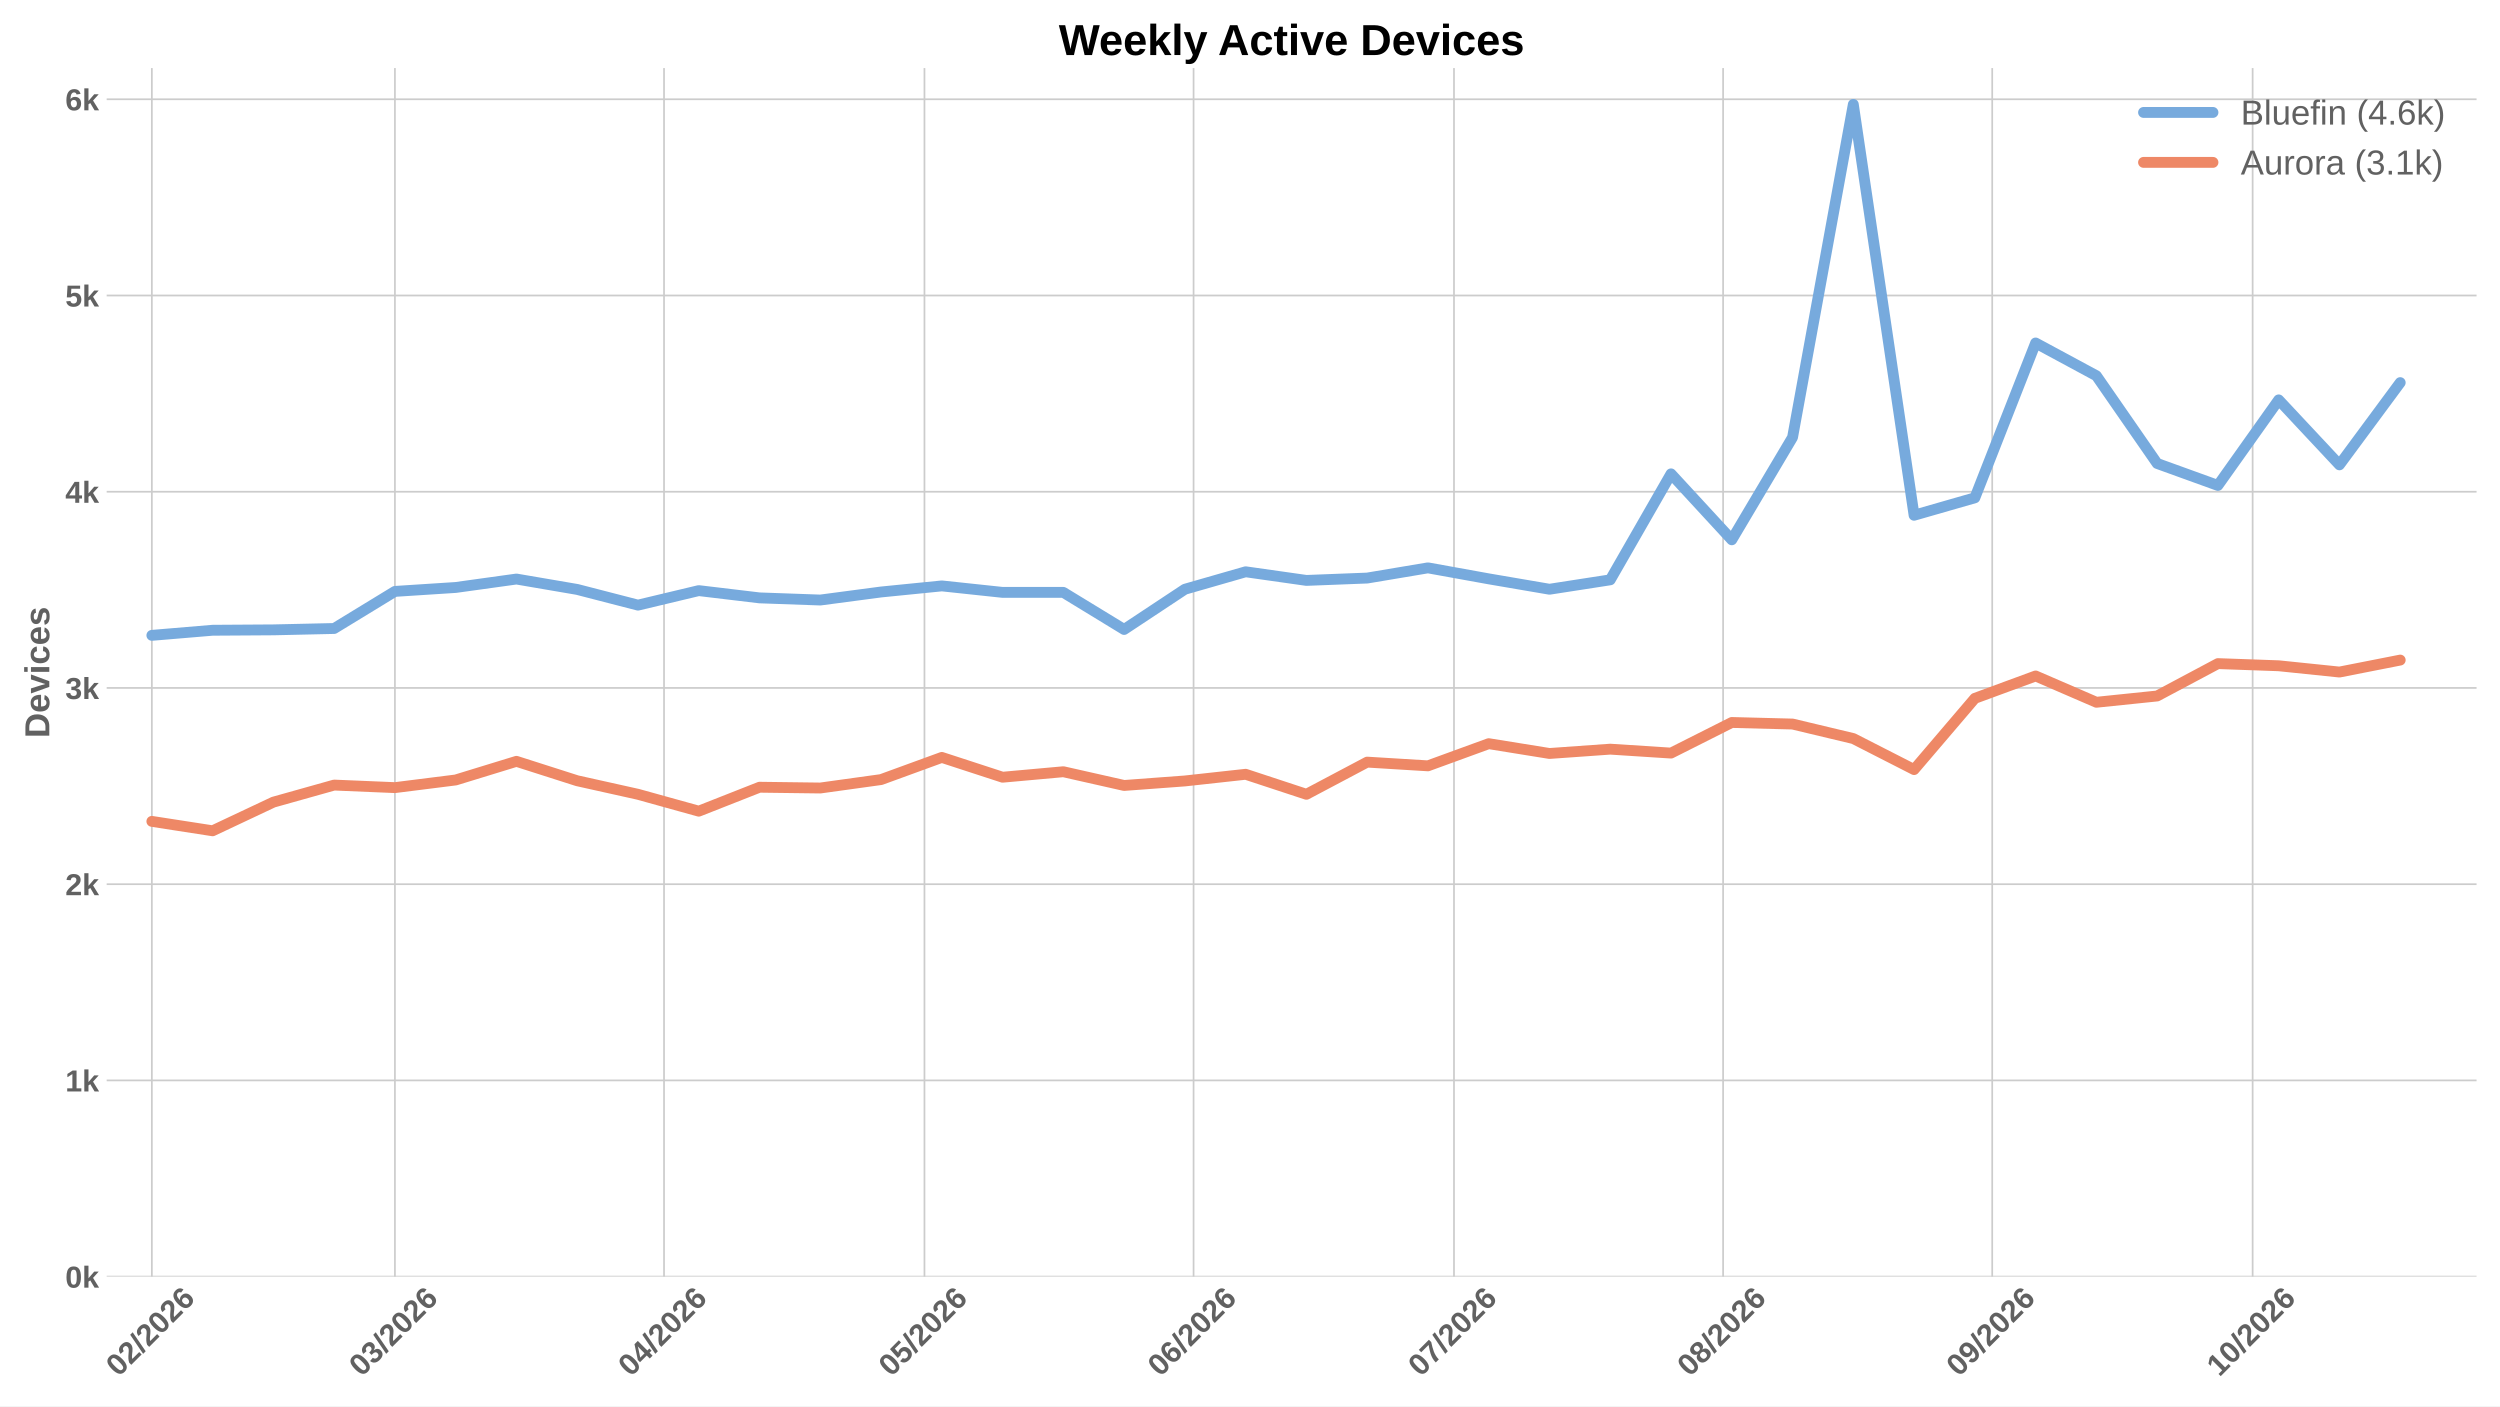
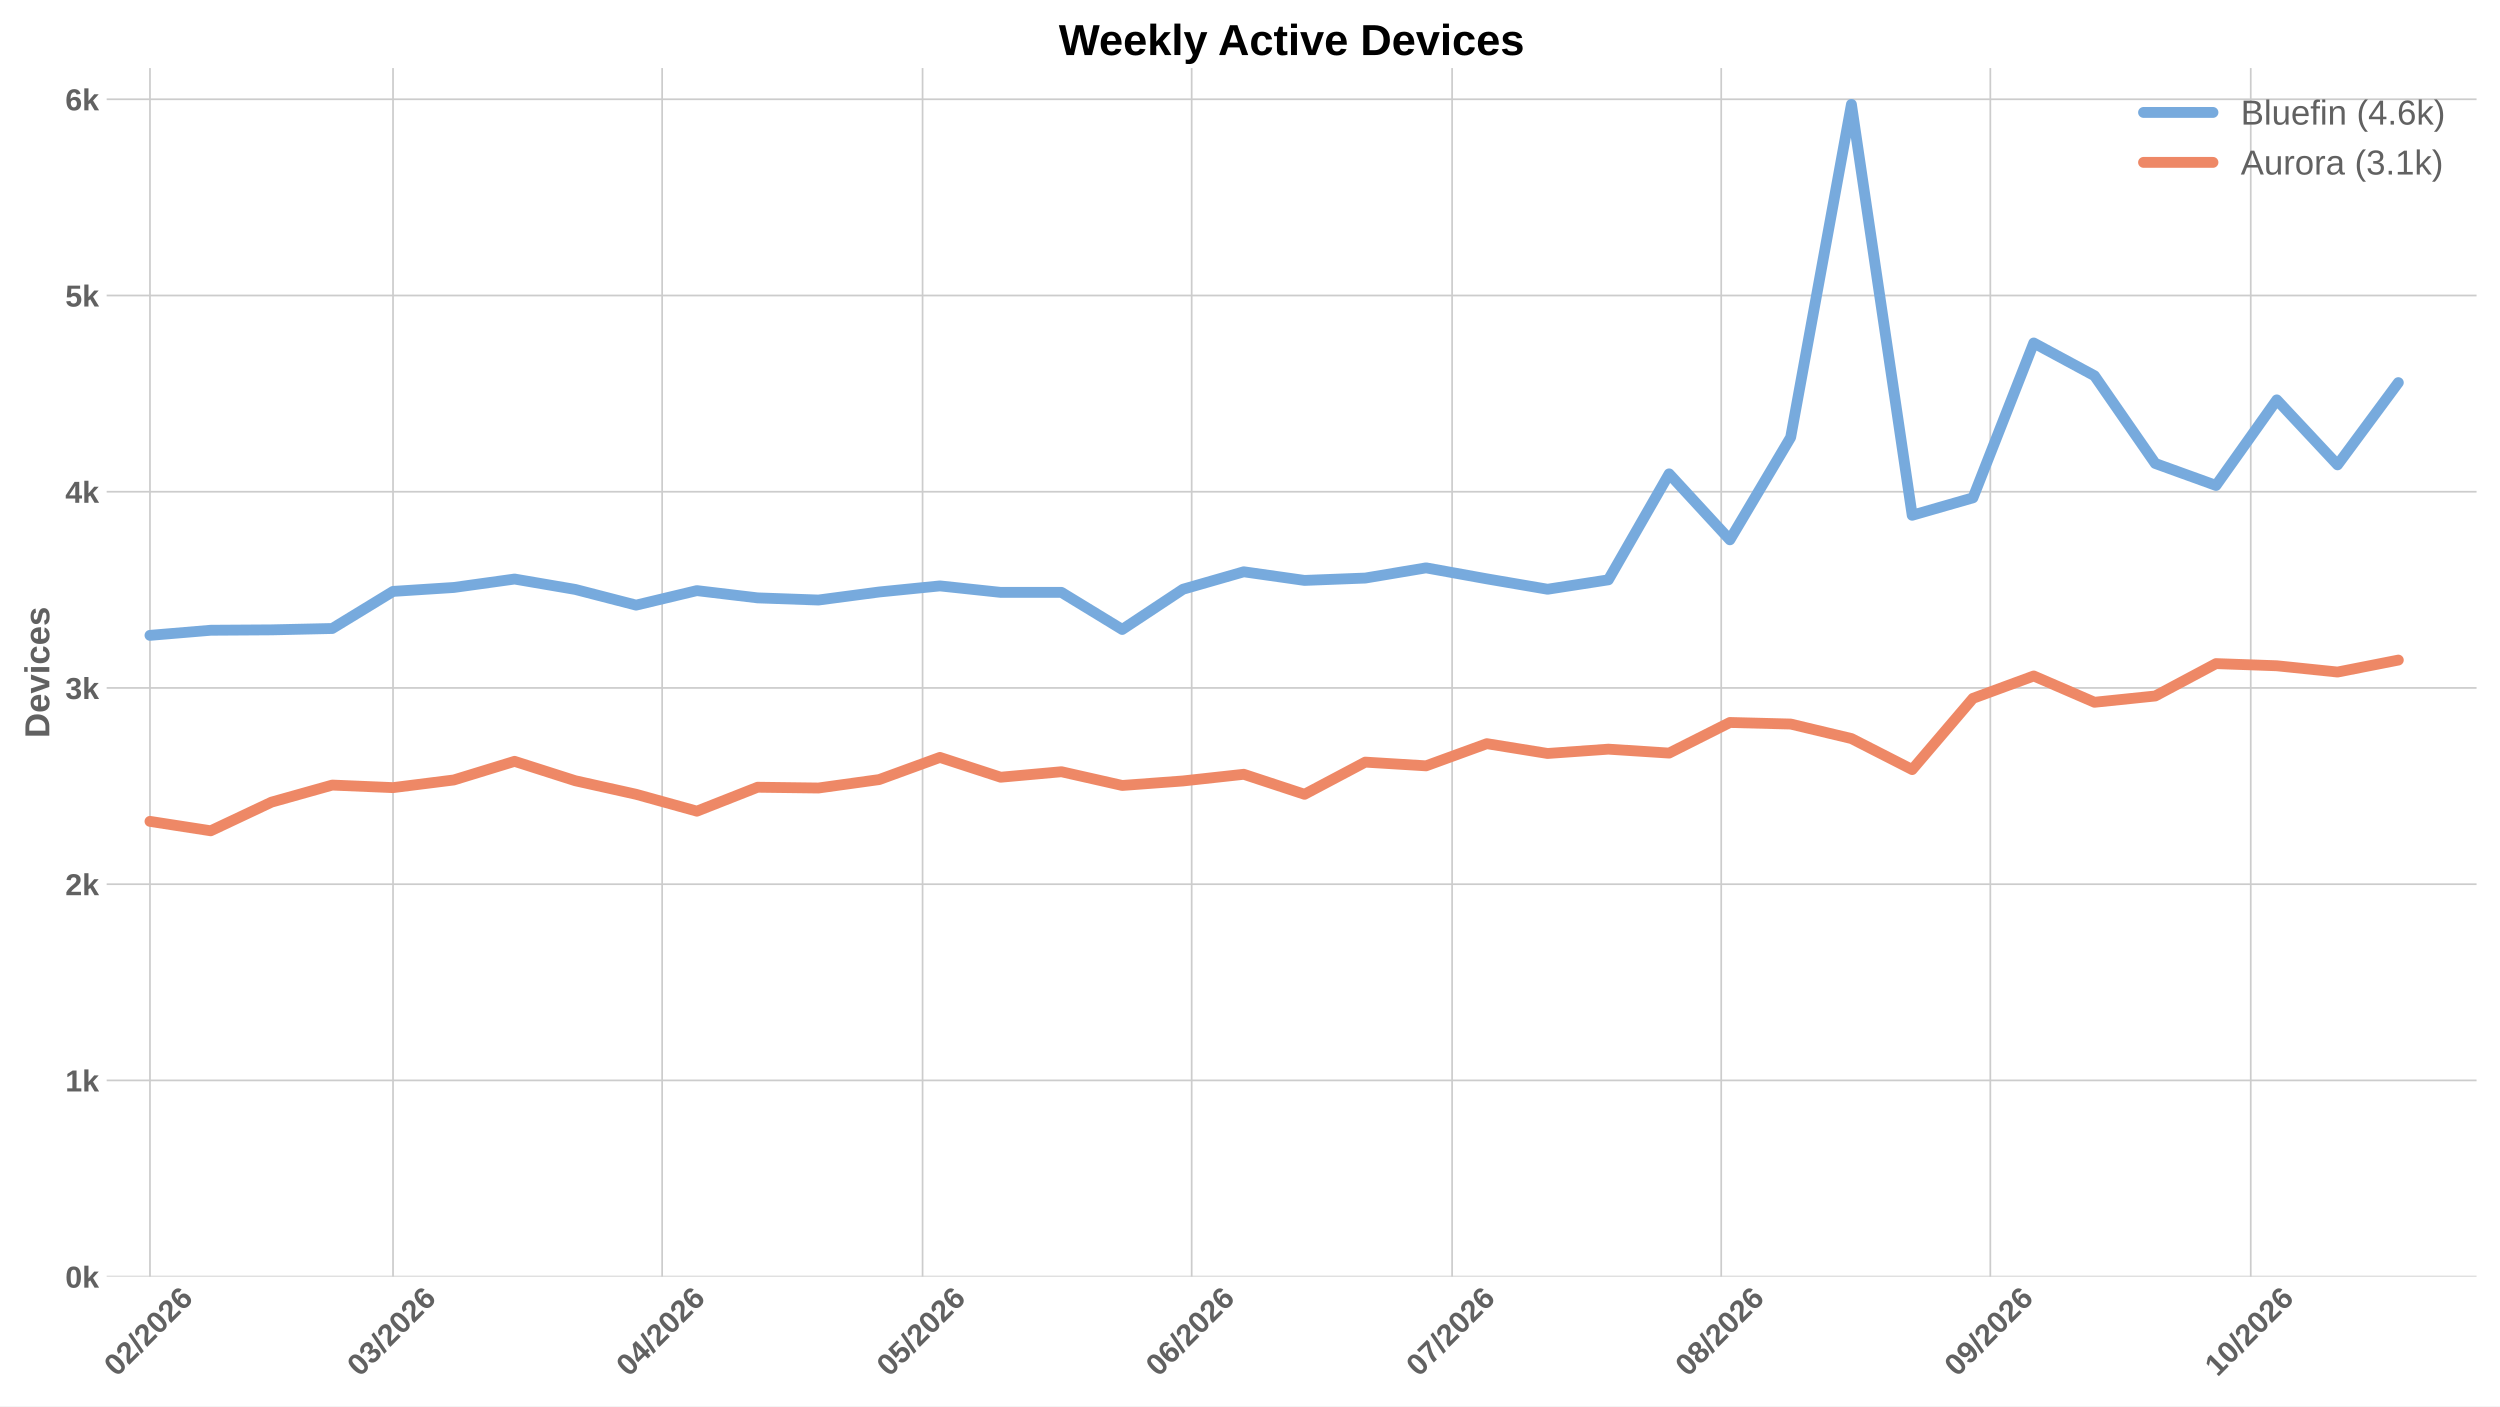
<svg xmlns="http://www.w3.org/2000/svg" xmlns:xlink="http://www.w3.org/1999/xlink" width="1152pt" height="648pt" viewBox="0 0 1152 648" version="1.1">
  <defs>
    <style type="text/css">*{stroke-linejoin: round; stroke-linecap: butt}</style>
  </defs>
  <g id="figure_1">
    <g id="patch_1">
      <path d="M 0 648  L 1152 648  L 1152 0  L 0 0  z " style="fill: #ffffff" />
    </g>
    <g id="axes_1">
      <g id="patch_2">
        <path d="M 49.156 588.262  L 1141.2 588.262  L 1141.2 31.361  L 49.156 31.361  z " style="fill: #ffffff" />
      </g>
      <g id="matplotlib.axis_1">
        <g id="xtick_1">
          <g id="line2d_1">
-             <path d="M 69.975 588.262  L 69.975 31.361  " clip-path="url(#p4133011d96)" style="fill: none; stroke: #cccccc; stroke-width: 0.8; stroke-linecap: round" />
+             <path d="M 69.105 588.262  L 69.105 31.361  " clip-path="url(#pd8a4f9f340)" style="fill: none; stroke: #cccccc; stroke-width: 0.8; stroke-linecap: round" />
          </g>
          <g id="line2d_2" />
          <g id="text_1">
-             <g style="fill: #616161" transform="translate(54.64694 634.7498) rotate(-45) scale(0.14 -0.14)">
+             <g style="fill: #616161" transform="translate(53.77624 634.7498) rotate(-45) scale(0.14 -0.14)">
              <defs>
                <path id="LiberationSans-Bold-13" d="M 3297 2203  Q 3297 1088 2914 512  Q 2531 -63 1766 -63  Q 253 -63 253 2203  Q 253 2994 418 3494  Q 584 3994 915 4231  Q 1247 4469 1791 4469  Q 2572 4469 2934 3903  Q 3297 3338 3297 2203  z M 2416 2203  Q 2416 2813 2356 3150  Q 2297 3488 2165 3634  Q 2034 3781 1784 3781  Q 1519 3781 1383 3632  Q 1247 3484 1189 3148  Q 1131 2813 1131 2203  Q 1131 1600 1192 1261  Q 1253 922 1386 775  Q 1519 628 1772 628  Q 2022 628 2158 783  Q 2294 938 2355 1278  Q 2416 1619 2416 2203  z " transform="scale(0.015625)" />
                <path id="LiberationSans-Bold-15" d="M 222 0  L 222 609  Q 394 988 711 1347  Q 1028 1706 1509 2097  Q 1972 2472 2158 2715  Q 2344 2959 2344 3194  Q 2344 3769 1766 3769  Q 1484 3769 1336 3617  Q 1188 3466 1144 3163  L 259 3213  Q 334 3825 717 4147  Q 1100 4469 1759 4469  Q 2472 4469 2853 4144  Q 3234 3819 3234 3231  Q 3234 2922 3112 2672  Q 2991 2422 2800 2211  Q 2609 2000 2376 1815  Q 2144 1631 1925 1456  Q 1706 1281 1526 1103  Q 1347 925 1259 722  L 3303 722  L 3303 0  L 222 0  z " transform="scale(0.015625)" />
                <path id="LiberationSans-Bold-12" d="M 63 -128  L 972 4638  L 1716 4638  L 822 -128  L 63 -128  z " transform="scale(0.015625)" />
                <path id="LiberationSans-Bold-19" d="M 3328 1441  Q 3328 738 2934 337  Q 2541 -63 1847 -63  Q 1069 -63 651 482  Q 234 1028 234 2100  Q 234 3278 657 3873  Q 1081 4469 1869 4469  Q 2428 4469 2751 4222  Q 3075 3975 3209 3456  L 2381 3341  Q 2263 3775 1850 3775  Q 1497 3775 1295 3422  Q 1094 3069 1094 2350  Q 1234 2584 1484 2709  Q 1734 2834 2050 2834  Q 2641 2834 2984 2459  Q 3328 2084 3328 1441  z M 2447 1416  Q 2447 1791 2273 1989  Q 2100 2188 1797 2188  Q 1506 2188 1331 2002  Q 1156 1816 1156 1509  Q 1156 1125 1339 873  Q 1522 622 1819 622  Q 2116 622 2281 833  Q 2447 1044 2447 1416  z " transform="scale(0.015625)" />
              </defs>
              <use xlink:href="#LiberationSans-Bold-13" />
              <use xlink:href="#LiberationSans-Bold-15" transform="translate(55.60938 0)" />
              <use xlink:href="#LiberationSans-Bold-12" transform="translate(111.2188 0)" />
              <use xlink:href="#LiberationSans-Bold-15" transform="translate(139 0)" />
              <use xlink:href="#LiberationSans-Bold-13" transform="translate(194.6094 0)" />
              <use xlink:href="#LiberationSans-Bold-15" transform="translate(250.2188 0)" />
              <use xlink:href="#LiberationSans-Bold-19" transform="translate(305.8281 0)" />
            </g>
          </g>
        </g>
        <g id="xtick_2">
          <g id="line2d_3">
-             <path d="M 181.98 588.262  L 181.98 31.361  " clip-path="url(#p4133011d96)" style="fill: none; stroke: #cccccc; stroke-width: 0.8; stroke-linecap: round" />
+             <path d="M 181.109 588.262  L 181.109 31.361  " clip-path="url(#pd8a4f9f340)" style="fill: none; stroke: #cccccc; stroke-width: 0.8; stroke-linecap: round" />
          </g>
          <g id="line2d_4" />
          <g id="text_2">
-             <g style="fill: #616161" transform="translate(166.6515 634.7498) rotate(-45) scale(0.14 -0.14)">
+             <g style="fill: #616161" transform="translate(165.7808 634.7498) rotate(-45) scale(0.14 -0.14)">
              <defs>
                <path id="LiberationSans-Bold-16" d="M 3328 1222  Q 3328 603 2922 265  Q 2516 -72 1766 -72  Q 1056 -72 637 254  Q 219 581 147 1197  L 1041 1275  Q 1125 641 1763 641  Q 2078 641 2253 797  Q 2428 953 2428 1275  Q 2428 1569 2215 1725  Q 2003 1881 1584 1881  L 1278 1881  L 1278 2591  L 1566 2591  Q 1944 2591 2134 2745  Q 2325 2900 2325 3188  Q 2325 3459 2173 3614  Q 2022 3769 1731 3769  Q 1459 3769 1292 3619  Q 1125 3469 1100 3194  L 222 3256  Q 291 3825 694 4147  Q 1097 4469 1747 4469  Q 2438 4469 2827 4158  Q 3216 3847 3216 3297  Q 3216 2884 2973 2618  Q 2731 2353 2275 2266  L 2275 2253  Q 2781 2194 3054 1920  Q 3328 1647 3328 1222  z " transform="scale(0.015625)" />
              </defs>
              <use xlink:href="#LiberationSans-Bold-13" />
              <use xlink:href="#LiberationSans-Bold-16" transform="translate(55.60938 0)" />
              <use xlink:href="#LiberationSans-Bold-12" transform="translate(111.2188 0)" />
              <use xlink:href="#LiberationSans-Bold-15" transform="translate(139 0)" />
              <use xlink:href="#LiberationSans-Bold-13" transform="translate(194.6094 0)" />
              <use xlink:href="#LiberationSans-Bold-15" transform="translate(250.2188 0)" />
              <use xlink:href="#LiberationSans-Bold-19" transform="translate(305.8281 0)" />
            </g>
          </g>
        </g>
        <g id="xtick_3">
          <g id="line2d_5">
-             <path d="M 305.985 588.262  L 305.985 31.361  " clip-path="url(#p4133011d96)" style="fill: none; stroke: #cccccc; stroke-width: 0.8; stroke-linecap: round" />
+             <path d="M 305.114 588.262  L 305.114 31.361  " clip-path="url(#pd8a4f9f340)" style="fill: none; stroke: #cccccc; stroke-width: 0.8; stroke-linecap: round" />
          </g>
          <g id="line2d_6" />
          <g id="text_3">
-             <g style="fill: #616161" transform="translate(290.6565 634.7498) rotate(-45) scale(0.14 -0.14)">
+             <g style="fill: #616161" transform="translate(289.7858 634.7498) rotate(-45) scale(0.14 -0.14)">
              <defs>
                <path id="LiberationSans-Bold-17" d="M 2938 897  L 2938 0  L 2100 0  L 2100 897  L 97 897  L 97 1556  L 1956 4403  L 2938 4403  L 2938 1550  L 3525 1550  L 3525 897  L 2938 897  z M 2100 2991  Q 2100 3159 2111 3356  Q 2122 3553 2128 3609  Q 2047 3434 1834 3103  L 813 1550  L 2100 1550  L 2100 2991  z " transform="scale(0.015625)" />
              </defs>
              <use xlink:href="#LiberationSans-Bold-13" />
              <use xlink:href="#LiberationSans-Bold-17" transform="translate(55.60938 0)" />
              <use xlink:href="#LiberationSans-Bold-12" transform="translate(111.2188 0)" />
              <use xlink:href="#LiberationSans-Bold-15" transform="translate(139 0)" />
              <use xlink:href="#LiberationSans-Bold-13" transform="translate(194.6094 0)" />
              <use xlink:href="#LiberationSans-Bold-15" transform="translate(250.2188 0)" />
              <use xlink:href="#LiberationSans-Bold-19" transform="translate(305.8281 0)" />
            </g>
          </g>
        </g>
        <g id="xtick_4">
          <g id="line2d_7">
-             <path d="M 425.99 588.262  L 425.99 31.361  " clip-path="url(#p4133011d96)" style="fill: none; stroke: #cccccc; stroke-width: 0.8; stroke-linecap: round" />
+             <path d="M 425.119 588.262  L 425.119 31.361  " clip-path="url(#pd8a4f9f340)" style="fill: none; stroke: #cccccc; stroke-width: 0.8; stroke-linecap: round" />
          </g>
          <g id="line2d_8" />
          <g id="text_4">
-             <g style="fill: #616161" transform="translate(410.6614 634.7498) rotate(-45) scale(0.14 -0.14)">
+             <g style="fill: #616161" transform="translate(409.7907 634.7498) rotate(-45) scale(0.14 -0.14)">
              <defs>
                <path id="LiberationSans-Bold-18" d="M 3381 1466  Q 3381 766 2945 351  Q 2509 -63 1750 -63  Q 1088 -63 689 235  Q 291 534 197 1100  L 1075 1172  Q 1144 891 1319 762  Q 1494 634 1759 634  Q 2088 634 2283 843  Q 2478 1053 2478 1447  Q 2478 1794 2293 2001  Q 2109 2209 1778 2209  Q 1413 2209 1181 1925  L 325 1925  L 478 4403  L 3125 4403  L 3125 3750  L 1275 3750  L 1203 2638  Q 1522 2919 2000 2919  Q 2628 2919 3004 2528  Q 3381 2138 3381 1466  z " transform="scale(0.015625)" />
              </defs>
              <use xlink:href="#LiberationSans-Bold-13" />
              <use xlink:href="#LiberationSans-Bold-18" transform="translate(55.60938 0)" />
              <use xlink:href="#LiberationSans-Bold-12" transform="translate(111.2188 0)" />
              <use xlink:href="#LiberationSans-Bold-15" transform="translate(139 0)" />
              <use xlink:href="#LiberationSans-Bold-13" transform="translate(194.6094 0)" />
              <use xlink:href="#LiberationSans-Bold-15" transform="translate(250.2188 0)" />
              <use xlink:href="#LiberationSans-Bold-19" transform="translate(305.8281 0)" />
            </g>
          </g>
        </g>
        <g id="xtick_5">
          <g id="line2d_9">
-             <path d="M 549.995 588.262  L 549.995 31.361  " clip-path="url(#p4133011d96)" style="fill: none; stroke: #cccccc; stroke-width: 0.8; stroke-linecap: round" />
+             <path d="M 549.124 588.262  L 549.124 31.361  " clip-path="url(#pd8a4f9f340)" style="fill: none; stroke: #cccccc; stroke-width: 0.8; stroke-linecap: round" />
          </g>
          <g id="line2d_10" />
          <g id="text_5">
-             <g style="fill: #616161" transform="translate(534.6664 634.7498) rotate(-45) scale(0.14 -0.14)">
+             <g style="fill: #616161" transform="translate(533.7957 634.7498) rotate(-45) scale(0.14 -0.14)">
              <use xlink:href="#LiberationSans-Bold-13" />
              <use xlink:href="#LiberationSans-Bold-19" transform="translate(55.60938 0)" />
              <use xlink:href="#LiberationSans-Bold-12" transform="translate(111.2188 0)" />
              <use xlink:href="#LiberationSans-Bold-15" transform="translate(139 0)" />
              <use xlink:href="#LiberationSans-Bold-13" transform="translate(194.6094 0)" />
              <use xlink:href="#LiberationSans-Bold-15" transform="translate(250.2188 0)" />
              <use xlink:href="#LiberationSans-Bold-19" transform="translate(305.8281 0)" />
            </g>
          </g>
        </g>
        <g id="xtick_6">
          <g id="line2d_11">
-             <path d="M 670 588.262  L 670 31.361  " clip-path="url(#p4133011d96)" style="fill: none; stroke: #cccccc; stroke-width: 0.8; stroke-linecap: round" />
+             <path d="M 669.129 588.262  L 669.129 31.361  " clip-path="url(#pd8a4f9f340)" style="fill: none; stroke: #cccccc; stroke-width: 0.8; stroke-linecap: round" />
          </g>
          <g id="line2d_12" />
          <g id="text_6">
-             <g style="fill: #616161" transform="translate(654.6713 634.7498) rotate(-45) scale(0.14 -0.14)">
+             <g style="fill: #616161" transform="translate(653.8006 634.7498) rotate(-45) scale(0.14 -0.14)">
              <defs>
                <path id="LiberationSans-Bold-1a" d="M 3278 3706  Q 2981 3238 2717 2797  Q 2453 2356 2256 1911  Q 2059 1466 1945 995  Q 1831 525 1831 0  L 916 0  Q 916 550 1059 1064  Q 1203 1578 1475 2111  Q 1747 2644 2463 3681  L 275 3681  L 275 4403  L 3278 4403  L 3278 3706  z " transform="scale(0.015625)" />
              </defs>
              <use xlink:href="#LiberationSans-Bold-13" />
              <use xlink:href="#LiberationSans-Bold-1a" transform="translate(55.60938 0)" />
              <use xlink:href="#LiberationSans-Bold-12" transform="translate(111.2188 0)" />
              <use xlink:href="#LiberationSans-Bold-15" transform="translate(139 0)" />
              <use xlink:href="#LiberationSans-Bold-13" transform="translate(194.6094 0)" />
              <use xlink:href="#LiberationSans-Bold-15" transform="translate(250.2188 0)" />
              <use xlink:href="#LiberationSans-Bold-19" transform="translate(305.8281 0)" />
            </g>
          </g>
        </g>
        <g id="xtick_7">
          <g id="line2d_13">
-             <path d="M 794.005 588.262  L 794.005 31.361  " clip-path="url(#p4133011d96)" style="fill: none; stroke: #cccccc; stroke-width: 0.8; stroke-linecap: round" />
+             <path d="M 793.134 588.262  L 793.134 31.361  " clip-path="url(#pd8a4f9f340)" style="fill: none; stroke: #cccccc; stroke-width: 0.8; stroke-linecap: round" />
          </g>
          <g id="line2d_14" />
          <g id="text_7">
-             <g style="fill: #616161" transform="translate(778.6764 634.7498) rotate(-45) scale(0.14 -0.14)">
+             <g style="fill: #616161" transform="translate(777.8057 634.7498) rotate(-45) scale(0.14 -0.14)">
              <defs>
                <path id="LiberationSans-Bold-1b" d="M 3363 1241  Q 3363 622 2953 279  Q 2544 -63 1784 -63  Q 1031 -63 617 278  Q 203 619 203 1234  Q 203 1656 447 1945  Q 691 2234 1100 2303  L 1100 2316  Q 744 2394 525 2669  Q 306 2944 306 3303  Q 306 3844 689 4156  Q 1072 4469 1772 4469  Q 2488 4469 2870 4164  Q 3253 3859 3253 3297  Q 3253 2938 3036 2666  Q 2819 2394 2453 2322  L 2453 2309  Q 2878 2241 3120 1961  Q 3363 1681 3363 1241  z M 2350 3250  Q 2350 3563 2206 3708  Q 2063 3853 1772 3853  Q 1203 3853 1203 3250  Q 1203 2619 1778 2619  Q 2066 2619 2208 2766  Q 2350 2913 2350 3250  z M 2453 1313  Q 2453 2003 1766 2003  Q 1447 2003 1276 1822  Q 1106 1641 1106 1300  Q 1106 913 1275 734  Q 1444 556 1791 556  Q 2131 556 2292 734  Q 2453 913 2453 1313  z " transform="scale(0.015625)" />
              </defs>
              <use xlink:href="#LiberationSans-Bold-13" />
              <use xlink:href="#LiberationSans-Bold-1b" transform="translate(55.60938 0)" />
              <use xlink:href="#LiberationSans-Bold-12" transform="translate(111.2188 0)" />
              <use xlink:href="#LiberationSans-Bold-15" transform="translate(139 0)" />
              <use xlink:href="#LiberationSans-Bold-13" transform="translate(194.6094 0)" />
              <use xlink:href="#LiberationSans-Bold-15" transform="translate(250.2188 0)" />
              <use xlink:href="#LiberationSans-Bold-19" transform="translate(305.8281 0)" />
            </g>
          </g>
        </g>
        <g id="xtick_8">
          <g id="line2d_15">
-             <path d="M 918.01 588.262  L 918.01 31.361  " clip-path="url(#p4133011d96)" style="fill: none; stroke: #cccccc; stroke-width: 0.8; stroke-linecap: round" />
+             <path d="M 917.139 588.262  L 917.139 31.361  " clip-path="url(#pd8a4f9f340)" style="fill: none; stroke: #cccccc; stroke-width: 0.8; stroke-linecap: round" />
          </g>
          <g id="line2d_16" />
          <g id="text_8">
-             <g style="fill: #616161" transform="translate(902.6814 634.7498) rotate(-45) scale(0.14 -0.14)">
+             <g style="fill: #616161" transform="translate(901.8107 634.7498) rotate(-45) scale(0.14 -0.14)">
              <defs>
                <path id="LiberationSans-Bold-1c" d="M 3322 2272  Q 3322 1100 2894 518  Q 2466 -63 1678 -63  Q 1097 -63 767 185  Q 438 434 300 972  L 1125 1088  Q 1247 628 1688 628  Q 2056 628 2254 981  Q 2453 1334 2459 2028  Q 2341 1794 2070 1661  Q 1800 1528 1488 1528  Q 906 1528 564 1923  Q 222 2319 222 2994  Q 222 3688 623 4078  Q 1025 4469 1759 4469  Q 2550 4469 2936 3920  Q 3322 3372 3322 2272  z M 2394 2888  Q 2394 3297 2214 3539  Q 2034 3781 1738 3781  Q 1447 3781 1280 3570  Q 1113 3359 1113 2988  Q 1113 2622 1278 2401  Q 1444 2181 1741 2181  Q 2022 2181 2208 2373  Q 2394 2566 2394 2888  z " transform="scale(0.015625)" />
              </defs>
              <use xlink:href="#LiberationSans-Bold-13" />
              <use xlink:href="#LiberationSans-Bold-1c" transform="translate(55.60938 0)" />
              <use xlink:href="#LiberationSans-Bold-12" transform="translate(111.2188 0)" />
              <use xlink:href="#LiberationSans-Bold-15" transform="translate(139 0)" />
              <use xlink:href="#LiberationSans-Bold-13" transform="translate(194.6094 0)" />
              <use xlink:href="#LiberationSans-Bold-15" transform="translate(250.2188 0)" />
              <use xlink:href="#LiberationSans-Bold-19" transform="translate(305.8281 0)" />
            </g>
          </g>
        </g>
        <g id="xtick_9">
          <g id="line2d_17">
-             <path d="M 1038.015 588.262  L 1038.015 31.361  " clip-path="url(#p4133011d96)" style="fill: none; stroke: #cccccc; stroke-width: 0.8; stroke-linecap: round" />
+             <path d="M 1037.144 588.262  L 1037.144 31.361  " clip-path="url(#pd8a4f9f340)" style="fill: none; stroke: #cccccc; stroke-width: 0.8; stroke-linecap: round" />
          </g>
          <g id="line2d_18" />
          <g id="text_9">
-             <g style="fill: #616161" transform="translate(1022.686 634.7498) rotate(-45) scale(0.14 -0.14)">
+             <g style="fill: #616161" transform="translate(1021.816 634.7498) rotate(-45) scale(0.14 -0.14)">
              <defs>
                <path id="LiberationSans-Bold-14" d="M 403 0  L 403 653  L 1494 653  L 1494 3656  L 438 2997  L 438 3688  L 1541 4403  L 2372 4403  L 2372 653  L 3381 653  L 3381 0  L 403 0  z " transform="scale(0.015625)" />
              </defs>
              <use xlink:href="#LiberationSans-Bold-14" />
              <use xlink:href="#LiberationSans-Bold-13" transform="translate(55.60938 0)" />
              <use xlink:href="#LiberationSans-Bold-12" transform="translate(111.2188 0)" />
              <use xlink:href="#LiberationSans-Bold-15" transform="translate(139 0)" />
              <use xlink:href="#LiberationSans-Bold-13" transform="translate(194.6094 0)" />
              <use xlink:href="#LiberationSans-Bold-15" transform="translate(250.2188 0)" />
              <use xlink:href="#LiberationSans-Bold-19" transform="translate(305.8281 0)" />
            </g>
          </g>
        </g>
      </g>
      <g id="matplotlib.axis_2">
        <g id="ytick_1">
          <g id="line2d_19">
-             <path d="M 49.156 588.262  L 1141.2 588.262  " clip-path="url(#p4133011d96)" style="fill: none; stroke: #cccccc; stroke-width: 0.8; stroke-linecap: round" />
+             <path d="M 49.156 588.262  L 1141.2 588.262  " clip-path="url(#pd8a4f9f340)" style="fill: none; stroke: #cccccc; stroke-width: 0.8; stroke-linecap: round" />
          </g>
          <g id="line2d_20" />
          <g id="text_10">
            <g style="fill: #616161" transform="translate(30.085 593.3584) scale(0.14 -0.14)">
              <defs>
                <path id="LiberationSans-Bold-4e" d="M 2606 0  L 1703 1531  L 1325 1269  L 1325 0  L 447 0  L 447 4638  L 1325 4638  L 1325 1981  L 2531 3381  L 3475 3381  L 2288 2063  L 3566 0  L 2606 0  z " transform="scale(0.015625)" />
              </defs>
              <use xlink:href="#LiberationSans-Bold-13" />
              <use xlink:href="#LiberationSans-Bold-4e" transform="translate(55.60938 0)" />
            </g>
          </g>
        </g>
        <g id="ytick_2">
          <g id="line2d_21">
-             <path d="M 49.156 497.843  L 1141.2 497.843  " clip-path="url(#p4133011d96)" style="fill: none; stroke: #cccccc; stroke-width: 0.8; stroke-linecap: round" />
+             <path d="M 49.156 497.843  L 1141.2 497.843  " clip-path="url(#pd8a4f9f340)" style="fill: none; stroke: #cccccc; stroke-width: 0.8; stroke-linecap: round" />
          </g>
          <g id="line2d_22" />
          <g id="text_11">
            <g style="fill: #616161" transform="translate(30.085 502.9391) scale(0.14 -0.14)">
              <use xlink:href="#LiberationSans-Bold-14" />
              <use xlink:href="#LiberationSans-Bold-4e" transform="translate(55.60938 0)" />
            </g>
          </g>
        </g>
        <g id="ytick_3">
          <g id="line2d_23">
-             <path d="M 49.156 407.424  L 1141.2 407.424  " clip-path="url(#p4133011d96)" style="fill: none; stroke: #cccccc; stroke-width: 0.8; stroke-linecap: round" />
+             <path d="M 49.156 407.424  L 1141.2 407.424  " clip-path="url(#pd8a4f9f340)" style="fill: none; stroke: #cccccc; stroke-width: 0.8; stroke-linecap: round" />
          </g>
          <g id="line2d_24" />
          <g id="text_12">
            <g style="fill: #616161" transform="translate(30.085 412.5198) scale(0.14 -0.14)">
              <use xlink:href="#LiberationSans-Bold-15" />
              <use xlink:href="#LiberationSans-Bold-4e" transform="translate(55.60938 0)" />
            </g>
          </g>
        </g>
        <g id="ytick_4">
          <g id="line2d_25">
-             <path d="M 49.156 317.004  L 1141.2 317.004  " clip-path="url(#p4133011d96)" style="fill: none; stroke: #cccccc; stroke-width: 0.8; stroke-linecap: round" />
+             <path d="M 49.156 317.004  L 1141.2 317.004  " clip-path="url(#pd8a4f9f340)" style="fill: none; stroke: #cccccc; stroke-width: 0.8; stroke-linecap: round" />
          </g>
          <g id="line2d_26" />
          <g id="text_13">
            <g style="fill: #616161" transform="translate(30.085 322.1005) scale(0.14 -0.14)">
              <use xlink:href="#LiberationSans-Bold-16" />
              <use xlink:href="#LiberationSans-Bold-4e" transform="translate(55.60938 0)" />
            </g>
          </g>
        </g>
        <g id="ytick_5">
          <g id="line2d_27">
-             <path d="M 49.156 226.585  L 1141.2 226.585  " clip-path="url(#p4133011d96)" style="fill: none; stroke: #cccccc; stroke-width: 0.8; stroke-linecap: round" />
+             <path d="M 49.156 226.585  L 1141.2 226.585  " clip-path="url(#pd8a4f9f340)" style="fill: none; stroke: #cccccc; stroke-width: 0.8; stroke-linecap: round" />
          </g>
          <g id="line2d_28" />
          <g id="text_14">
            <g style="fill: #616161" transform="translate(30.085 231.6811) scale(0.14 -0.14)">
              <use xlink:href="#LiberationSans-Bold-17" />
              <use xlink:href="#LiberationSans-Bold-4e" transform="translate(55.60938 0)" />
            </g>
          </g>
        </g>
        <g id="ytick_6">
          <g id="line2d_29">
-             <path d="M 49.156 136.166  L 1141.2 136.166  " clip-path="url(#p4133011d96)" style="fill: none; stroke: #cccccc; stroke-width: 0.8; stroke-linecap: round" />
+             <path d="M 49.156 136.166  L 1141.2 136.166  " clip-path="url(#pd8a4f9f340)" style="fill: none; stroke: #cccccc; stroke-width: 0.8; stroke-linecap: round" />
          </g>
          <g id="line2d_30" />
          <g id="text_15">
            <g style="fill: #616161" transform="translate(30.085 141.2618) scale(0.14 -0.14)">
              <use xlink:href="#LiberationSans-Bold-18" />
              <use xlink:href="#LiberationSans-Bold-4e" transform="translate(55.60938 0)" />
            </g>
          </g>
        </g>
        <g id="ytick_7">
          <g id="line2d_31">
-             <path d="M 49.156 45.746  L 1141.2 45.746  " clip-path="url(#p4133011d96)" style="fill: none; stroke: #cccccc; stroke-width: 0.8; stroke-linecap: round" />
+             <path d="M 49.156 45.746  L 1141.2 45.746  " clip-path="url(#pd8a4f9f340)" style="fill: none; stroke: #cccccc; stroke-width: 0.8; stroke-linecap: round" />
          </g>
          <g id="line2d_32" />
          <g id="text_16">
            <g style="fill: #616161" transform="translate(30.085 50.84245) scale(0.14 -0.14)">
              <use xlink:href="#LiberationSans-Bold-19" />
              <use xlink:href="#LiberationSans-Bold-4e" transform="translate(55.60938 0)" />
            </g>
          </g>
        </g>
        <g id="text_17">
          <g style="fill: #616161" transform="translate(22.71781 340.0552) rotate(-90) scale(0.16 -0.16)">
            <defs>
              <path id="LiberationSans-Bold-27" d="M 4353 2234  Q 4353 1553 4086 1045  Q 3819 538 3330 269  Q 2841 0 2209 0  L 428 0  L 428 4403  L 2022 4403  Q 3134 4403 3743 3842  Q 4353 3281 4353 2234  z M 3425 2234  Q 3425 2944 3056 3317  Q 2688 3691 2003 3691  L 1350 3691  L 1350 713  L 2131 713  Q 2725 713 3075 1122  Q 3425 1531 3425 2234  z " transform="scale(0.015625)" />
              <path id="LiberationSans-Bold-48" d="M 1831 -63  Q 1069 -63 659 389  Q 250 841 250 1706  Q 250 2544 665 2994  Q 1081 3444 1844 3444  Q 2572 3444 2956 2961  Q 3341 2478 3341 1547  L 3341 1522  L 1172 1522  Q 1172 1028 1355 776  Q 1538 525 1875 525  Q 2341 525 2463 928  L 3291 856  Q 2931 -63 1831 -63  z M 1831 2891  Q 1522 2891 1355 2675  Q 1188 2459 1178 2072  L 2491 2072  Q 2466 2481 2294 2686  Q 2122 2891 1831 2891  z " transform="scale(0.015625)" />
              <path id="LiberationSans-Bold-59" d="M 2284 0  L 1234 0  L 25 3381  L 953 3381  L 1544 1491  Q 1591 1334 1766 709  Q 1797 838 1894 1159  Q 1991 1481 2613 3381  L 3531 3381  L 2284 0  z " transform="scale(0.015625)" />
              <path id="LiberationSans-Bold-4c" d="M 447 3991  L 447 4638  L 1325 4638  L 1325 3991  L 447 3991  z M 447 0  L 447 3381  L 1325 3381  L 1325 0  L 447 0  z " transform="scale(0.015625)" />
              <path id="LiberationSans-Bold-46" d="M 1856 -63  Q 1088 -63 669 395  Q 250 853 250 1672  Q 250 2509 672 2976  Q 1094 3444 1869 3444  Q 2466 3444 2856 3144  Q 3247 2844 3347 2316  L 2463 2272  Q 2425 2531 2275 2686  Q 2125 2841 1850 2841  Q 1172 2841 1172 1706  Q 1172 538 1863 538  Q 2113 538 2281 695  Q 2450 853 2491 1166  L 3372 1125  Q 3325 778 3123 506  Q 2922 234 2594 85  Q 2266 -63 1856 -63  z " transform="scale(0.015625)" />
              <path id="LiberationSans-Bold-56" d="M 3297 988  Q 3297 497 2895 217  Q 2494 -63 1784 -63  Q 1088 -63 717 157  Q 347 378 225 844  L 997 959  Q 1063 719 1223 619  Q 1384 519 1784 519  Q 2153 519 2322 612  Q 2491 706 2491 906  Q 2491 1069 2355 1164  Q 2219 1259 1894 1325  Q 1150 1472 890 1598  Q 631 1725 495 1926  Q 359 2128 359 2422  Q 359 2906 732 3176  Q 1106 3447 1791 3447  Q 2394 3447 2761 3212  Q 3128 2978 3219 2534  L 2441 2453  Q 2403 2659 2256 2761  Q 2109 2863 1791 2863  Q 1478 2863 1322 2783  Q 1166 2703 1166 2516  Q 1166 2369 1286 2283  Q 1406 2197 1691 2141  Q 2088 2059 2395 1973  Q 2703 1888 2889 1769  Q 3075 1650 3186 1464  Q 3297 1278 3297 988  z " transform="scale(0.015625)" />
            </defs>
            <use xlink:href="#LiberationSans-Bold-27" />
            <use xlink:href="#LiberationSans-Bold-48" transform="translate(72.21875 0)" />
            <use xlink:href="#LiberationSans-Bold-59" transform="translate(127.8281 0)" />
            <use xlink:href="#LiberationSans-Bold-4c" transform="translate(183.4375 0)" />
            <use xlink:href="#LiberationSans-Bold-46" transform="translate(211.2188 0)" />
            <use xlink:href="#LiberationSans-Bold-48" transform="translate(266.8281 0)" />
            <use xlink:href="#LiberationSans-Bold-56" transform="translate(322.4375 0)" />
          </g>
        </g>
      </g>
      <g id="line2d_33">
-         <path d="M 69.975 292.772  L 97.976 290.421  L 125.978 290.24  L 153.979 289.607  L 181.98 272.518  L 209.981 270.71  L 237.982 266.822  L 265.983 271.614  L 293.984 278.847  L 321.986 272.156  L 349.987 275.502  L 377.988 276.496  L 405.989 272.789  L 433.99 269.986  L 461.991 272.97  L 489.992 272.97  L 517.994 290.059  L 545.995 271.523  L 573.996 263.476  L 601.997 267.454  L 629.998 266.369  L 657.999 261.668  L 686 266.731  L 714.001 271.523  L 742.003 267.183  L 770.004 218.357  L 798.005 248.738  L 826.006 201.539  L 854.007 48.097  L 882.008 237.435  L 910.009 229.388  L 938.011 158.047  L 966.012 173.147  L 994.013 213.565  L 1022.014 223.692  L 1050.015 184.269  L 1078.016 214.197  L 1106.017 176.312  " clip-path="url(#p4133011d96)" style="fill: none; stroke: #77aadd; stroke-width: 5; stroke-linecap: round" />
+         <path d="M 69.105 292.772  L 97.106 290.421  L 125.107 290.24  L 153.108 289.607  L 181.109 272.518  L 209.11 270.71  L 237.111 266.822  L 265.113 271.614  L 293.114 278.847  L 321.115 272.156  L 349.116 275.502  L 377.117 276.496  L 405.118 272.789  L 433.119 269.986  L 461.121 272.97  L 489.122 272.97  L 517.123 290.059  L 545.124 271.523  L 573.125 263.476  L 601.126 267.454  L 629.127 266.369  L 657.128 261.668  L 685.13 266.731  L 713.131 271.523  L 741.132 267.183  L 769.133 218.357  L 797.134 248.738  L 825.135 201.539  L 853.136 48.097  L 881.138 237.435  L 909.139 229.388  L 937.14 158.047  L 965.141 173.147  L 993.142 213.565  L 1021.143 223.692  L 1049.144 184.269  L 1077.146 214.197  L 1105.147 176.312  " clip-path="url(#pd8a4f9f340)" style="fill: none; stroke: #77aadd; stroke-width: 5; stroke-linecap: round" />
      </g>
      <g id="line2d_34">
-         <path d="M 69.975 378.489  L 97.976 382.83  L 125.978 369.628  L 153.979 361.762  L 181.98 362.937  L 209.981 359.411  L 237.982 350.821  L 265.983 359.773  L 293.984 366.012  L 321.986 373.788  L 349.987 362.756  L 377.988 363.118  L 405.989 359.23  L 433.99 349.013  L 461.991 358.145  L 489.992 355.613  L 517.994 361.943  L 545.995 359.863  L 573.996 356.789  L 601.997 366.012  L 629.998 351.183  L 657.999 352.901  L 686 342.683  L 714.001 347.204  L 742.003 345.215  L 770.004 347.023  L 798.005 332.918  L 826.006 333.641  L 854.007 340.332  L 882.008 354.619  L 910.009 321.796  L 938.011 311.489  L 966.012 323.605  L 994.013 320.711  L 1022.014 305.792  L 1050.015 306.787  L 1078.016 309.68  L 1106.017 304.165  " clip-path="url(#p4133011d96)" style="fill: none; stroke: #ee8866; stroke-width: 5; stroke-linecap: round" />
+         <path d="M 69.105 378.489  L 97.106 382.83  L 125.107 369.628  L 153.108 361.762  L 181.109 362.937  L 209.11 359.411  L 237.111 350.821  L 265.113 359.773  L 293.114 366.012  L 321.115 373.788  L 349.116 362.756  L 377.117 363.118  L 405.118 359.23  L 433.119 349.013  L 461.121 358.145  L 489.122 355.613  L 517.123 361.943  L 545.124 359.863  L 573.125 356.789  L 601.126 366.012  L 629.127 351.183  L 657.128 352.901  L 685.13 342.683  L 713.131 347.204  L 741.132 345.215  L 769.133 347.023  L 797.134 332.918  L 825.135 333.641  L 853.136 340.332  L 881.138 354.619  L 909.139 321.796  L 937.14 311.489  L 965.141 323.605  L 993.142 320.711  L 1021.143 305.792  L 1049.144 306.787  L 1077.146 309.68  L 1105.147 304.165  " clip-path="url(#pd8a4f9f340)" style="fill: none; stroke: #ee8866; stroke-width: 5; stroke-linecap: round" />
      </g>
      <g id="patch_3">
        <path d="M 49.156 588.262  L 49.156 31.361  " style="fill: none" />
      </g>
      <g id="patch_4">
        <path d="M 1141.2 588.262  L 1141.2 31.361  " style="fill: none" />
      </g>
      <g id="patch_5">
        <path d="M 49.156 588.262  L 1141.2 588.262  " style="fill: none" />
      </g>
      <g id="patch_6">
        <path d="M 49.156 31.361  L 1141.2 31.361  " style="fill: none" />
      </g>
      <g id="text_18">
        <g transform="translate(487.895 25.36055) scale(0.2 -0.2)">
          <defs>
            <path id="LiberationSans-Bold-3a" d="M 4897 0  L 3803 0  L 3206 2547  Q 3097 2997 3022 3488  Q 2947 3078 2900 2864  Q 2853 2650 2234 0  L 1141 0  L 6 4403  L 941 4403  L 1578 1559  L 1722 872  Q 1809 1306 1892 1701  Q 1975 2097 2516 4403  L 3547 4403  L 4103 2059  Q 4169 1797 4325 872  L 4403 1234  L 4569 1953  L 5100 4403  L 6034 4403  L 4897 0  z " transform="scale(0.015625)" />
            <path id="LiberationSans-Bold-4f" d="M 447 0  L 447 4638  L 1325 4638  L 1325 0  L 447 0  z " transform="scale(0.015625)" />
            <path id="LiberationSans-Bold-5c" d="M 884 -1328  Q 569 -1328 331 -1288  L 331 -663  Q 497 -688 634 -688  Q 822 -688 945 -628  Q 1069 -569 1167 -431  Q 1266 -294 1388 34  L 50 3381  L 978 3381  L 1509 1797  Q 1634 1456 1825 753  L 1903 1050  L 2106 1784  L 2606 3381  L 3525 3381  L 2188 -178  Q 1919 -828 1630 -1078  Q 1341 -1328 884 -1328  z " transform="scale(0.015625)" />
            <path id="LiberationSans-Bold-3" transform="scale(0.015625)" />
            <path id="LiberationSans-Bold-24" d="M 3541 0  L 3150 1125  L 1472 1125  L 1081 0  L 159 0  L 1766 4403  L 2853 4403  L 4453 0  L 3541 0  z M 2309 3725  L 2291 3656  Q 2259 3544 2215 3400  Q 2172 3256 1678 1819  L 2944 1819  L 2509 3084  L 2375 3509  L 2309 3725  z " transform="scale(0.015625)" />
            <path id="LiberationSans-Bold-57" d="M 1313 -56  Q 925 -56 715 155  Q 506 366 506 794  L 506 2788  L 78 2788  L 78 3381  L 550 3381  L 825 4175  L 1375 4175  L 1375 3381  L 2016 3381  L 2016 2788  L 1375 2788  L 1375 1031  Q 1375 784 1469 667  Q 1563 550 1759 550  Q 1863 550 2053 594  L 2053 50  Q 1728 -56 1313 -56  z " transform="scale(0.015625)" />
          </defs>
          <use xlink:href="#LiberationSans-Bold-3a" />
          <use xlink:href="#LiberationSans-Bold-48" transform="translate(92.57812 0)" />
          <use xlink:href="#LiberationSans-Bold-48" transform="translate(148.1875 0)" />
          <use xlink:href="#LiberationSans-Bold-4e" transform="translate(203.7969 0)" />
          <use xlink:href="#LiberationSans-Bold-4f" transform="translate(259.4062 0)" />
          <use xlink:href="#LiberationSans-Bold-5c" transform="translate(287.1875 0)" />
          <use xlink:href="#LiberationSans-Bold-3" transform="translate(342.7969 0)" />
          <use xlink:href="#LiberationSans-Bold-24" transform="translate(366.875 0)" />
          <use xlink:href="#LiberationSans-Bold-46" transform="translate(439.0938 0)" />
          <use xlink:href="#LiberationSans-Bold-57" transform="translate(494.7031 0)" />
          <use xlink:href="#LiberationSans-Bold-4c" transform="translate(528 0)" />
          <use xlink:href="#LiberationSans-Bold-59" transform="translate(555.7812 0)" />
          <use xlink:href="#LiberationSans-Bold-48" transform="translate(611.3906 0)" />
          <use xlink:href="#LiberationSans-Bold-3" transform="translate(667 0)" />
          <use xlink:href="#LiberationSans-Bold-27" transform="translate(694.7812 0)" />
          <use xlink:href="#LiberationSans-Bold-48" transform="translate(767 0)" />
          <use xlink:href="#LiberationSans-Bold-59" transform="translate(822.6094 0)" />
          <use xlink:href="#LiberationSans-Bold-4c" transform="translate(878.2188 0)" />
          <use xlink:href="#LiberationSans-Bold-46" transform="translate(906 0)" />
          <use xlink:href="#LiberationSans-Bold-48" transform="translate(961.6094 0)" />
          <use xlink:href="#LiberationSans-Bold-56" transform="translate(1017.219 0)" />
        </g>
      </g>
      <g id="legend_1">
        <g id="line2d_35">
          <path d="M 987.74 51.809  L 1003.74 51.809  L 1019.74 51.809  " style="fill: none; stroke: #77aadd; stroke-width: 5; stroke-linecap: round" />
        </g>
        <g id="text_19">
          <g style="fill: #616161" transform="translate(1032.54 57.40898) scale(0.16 -0.16)">
            <defs>
              <path id="LiberationSans-25" d="M 3931 1241  Q 3931 653 3503 326  Q 3075 0 2313 0  L 525 0  L 525 4403  L 2125 4403  Q 3675 4403 3675 3334  Q 3675 2944 3456 2678  Q 3238 2413 2838 2322  Q 3363 2259 3647 1970  Q 3931 1681 3931 1241  z M 3075 3263  Q 3075 3619 2831 3772  Q 2588 3925 2125 3925  L 1122 3925  L 1122 2531  L 2125 2531  Q 2603 2531 2839 2711  Q 3075 2891 3075 3263  z M 3328 1288  Q 3328 2066 2234 2066  L 1122 2066  L 1122 478  L 2281 478  Q 2828 478 3078 681  Q 3328 884 3328 1288  z " transform="scale(0.015625)" />
              <path id="LiberationSans-4f" d="M 431 0  L 431 4638  L 994 4638  L 994 0  L 431 0  z " transform="scale(0.015625)" />
              <path id="LiberationSans-58" d="M 981 3381  L 981 1238  Q 981 903 1047 718  Q 1113 534 1256 453  Q 1400 372 1678 372  Q 2084 372 2318 650  Q 2553 928 2553 1422  L 2553 3381  L 3116 3381  L 3116 722  Q 3116 131 3134 0  L 2603 0  Q 2600 16 2597 84  Q 2594 153 2589 242  Q 2584 331 2578 578  L 2569 578  Q 2375 228 2120 82  Q 1866 -63 1488 -63  Q 931 -63 673 214  Q 416 491 416 1128  L 416 3381  L 981 3381  z " transform="scale(0.015625)" />
              <path id="LiberationSans-48" d="M 863 1572  Q 863 991 1103 675  Q 1344 359 1806 359  Q 2172 359 2392 506  Q 2613 653 2691 878  L 3184 738  Q 2881 -63 1806 -63  Q 1056 -63 664 384  Q 272 831 272 1713  Q 272 2550 664 2997  Q 1056 3444 1784 3444  Q 3275 3444 3275 1647  L 3275 1572  L 863 1572  z M 2694 2003  Q 2647 2538 2422 2783  Q 2197 3028 1775 3028  Q 1366 3028 1127 2754  Q 888 2481 869 2003  L 2694 2003  z " transform="scale(0.015625)" />
              <path id="LiberationSans-49" d="M 1128 2972  L 1128 0  L 566 0  L 566 2972  L 91 2972  L 91 3381  L 566 3381  L 566 3763  Q 566 4225 769 4428  Q 972 4631 1391 4631  Q 1625 4631 1788 4594  L 1788 4166  Q 1647 4191 1538 4191  Q 1322 4191 1225 4081  Q 1128 3972 1128 3684  L 1128 3381  L 1788 3381  L 1788 2972  L 1128 2972  z " transform="scale(0.015625)" />
              <path id="LiberationSans-4c" d="M 428 4100  L 428 4638  L 991 4638  L 991 4100  L 428 4100  z M 428 0  L 428 3381  L 991 3381  L 991 0  L 428 0  z " transform="scale(0.015625)" />
              <path id="LiberationSans-51" d="M 2578 0  L 2578 2144  Q 2578 2478 2512 2662  Q 2447 2847 2303 2928  Q 2159 3009 1881 3009  Q 1475 3009 1240 2731  Q 1006 2453 1006 1959  L 1006 0  L 444 0  L 444 2659  Q 444 3250 425 3381  L 956 3381  Q 959 3366 962 3297  Q 966 3228 970 3139  Q 975 3050 981 2803  L 991 2803  Q 1184 3153 1439 3298  Q 1694 3444 2072 3444  Q 2628 3444 2886 3167  Q 3144 2891 3144 2253  L 3144 0  L 2578 0  z " transform="scale(0.015625)" />
              <path id="LiberationSans-3" transform="scale(0.015625)" />
              <path id="LiberationSans-b" d="M 397 1663  Q 397 2566 680 3284  Q 963 4003 1550 4638  L 2094 4638  Q 1509 3988 1236 3256  Q 963 2525 963 1656  Q 963 791 1233 62  Q 1503 -666 2094 -1325  L 1550 -1325  Q 959 -688 678 32  Q 397 753 397 1650  L 397 1663  z " transform="scale(0.015625)" />
              <path id="LiberationSans-17" d="M 2753 997  L 2753 0  L 2222 0  L 2222 997  L 147 997  L 147 1434  L 2163 4403  L 2753 4403  L 2753 1441  L 3372 1441  L 3372 997  L 2753 997  z M 2222 3769  Q 2216 3750 2134 3603  Q 2053 3456 2013 3397  L 884 1734  L 716 1503  L 666 1441  L 2222 1441  L 2222 3769  z " transform="scale(0.015625)" />
              <path id="LiberationSans-11" d="M 584 0  L 584 684  L 1194 684  L 1194 0  L 584 0  z " transform="scale(0.015625)" />
              <path id="LiberationSans-19" d="M 3278 1441  Q 3278 744 2900 340  Q 2522 -63 1856 -63  Q 1113 -63 719 490  Q 325 1044 325 2100  Q 325 3244 734 3856  Q 1144 4469 1900 4469  Q 2897 4469 3156 3572  L 2619 3475  Q 2453 4013 1894 4013  Q 1413 4013 1148 3564  Q 884 3116 884 2266  Q 1038 2550 1316 2698  Q 1594 2847 1953 2847  Q 2563 2847 2920 2465  Q 3278 2084 3278 1441  z M 2706 1416  Q 2706 1894 2472 2153  Q 2238 2413 1819 2413  Q 1425 2413 1183 2183  Q 941 1953 941 1550  Q 941 1041 1192 716  Q 1444 391 1838 391  Q 2244 391 2475 664  Q 2706 938 2706 1416  z " transform="scale(0.015625)" />
              <path id="LiberationSans-4e" d="M 2550 0  L 1406 1544  L 994 1203  L 994 0  L 431 0  L 431 4638  L 994 4638  L 994 1741  L 2478 3381  L 3138 3381  L 1766 1928  L 3209 0  L 2550 0  z " transform="scale(0.015625)" />
              <path id="LiberationSans-c" d="M 1734 1650  Q 1734 747 1451 28  Q 1169 -691 581 -1325  L 38 -1325  Q 625 -669 897 57  Q 1169 784 1169 1656  Q 1169 2528 895 3256  Q 622 3984 38 4638  L 581 4638  Q 1172 4000 1453 3279  Q 1734 2559 1734 1663  L 1734 1650  z " transform="scale(0.015625)" />
            </defs>
            <use xlink:href="#LiberationSans-25" />
            <use xlink:href="#LiberationSans-4f" transform="translate(66.70312 0)" />
            <use xlink:href="#LiberationSans-58" transform="translate(88.92188 0)" />
            <use xlink:href="#LiberationSans-48" transform="translate(144.5312 0)" />
            <use xlink:href="#LiberationSans-49" transform="translate(200.1406 0)" />
            <use xlink:href="#LiberationSans-4c" transform="translate(227.9219 0)" />
            <use xlink:href="#LiberationSans-51" transform="translate(250.1406 0)" />
            <use xlink:href="#LiberationSans-3" transform="translate(305.75 0)" />
            <use xlink:href="#LiberationSans-b" transform="translate(333.5312 0)" />
            <use xlink:href="#LiberationSans-17" transform="translate(366.8281 0)" />
            <use xlink:href="#LiberationSans-11" transform="translate(422.4375 0)" />
            <use xlink:href="#LiberationSans-19" transform="translate(450.2188 0)" />
            <use xlink:href="#LiberationSans-4e" transform="translate(505.8281 0)" />
            <use xlink:href="#LiberationSans-c" transform="translate(555.8281 0)" />
          </g>
        </g>
        <g id="line2d_36">
          <path d="M 987.74 74.825  L 1003.74 74.825  L 1019.74 74.825  " style="fill: none; stroke: #ee8866; stroke-width: 5; stroke-linecap: round" />
        </g>
        <g id="text_20">
          <g style="fill: #616161" transform="translate(1032.54 80.42461) scale(0.16 -0.16)">
            <defs>
              <path id="LiberationSans-24" d="M 3647 0  L 3144 1288  L 1138 1288  L 631 0  L 13 0  L 1809 4403  L 2488 4403  L 4256 0  L 3647 0  z M 2141 3953  L 2113 3866  Q 2034 3606 1881 3200  L 1319 1753  L 2966 1753  L 2400 3206  Q 2313 3422 2225 3694  L 2141 3953  z " transform="scale(0.015625)" />
              <path id="LiberationSans-55" d="M 444 0  L 444 2594  Q 444 2950 425 3381  L 956 3381  Q 981 2806 981 2691  L 994 2691  Q 1128 3125 1303 3284  Q 1478 3444 1797 3444  Q 1909 3444 2025 3413  L 2025 2897  Q 1913 2928 1725 2928  Q 1375 2928 1190 2626  Q 1006 2325 1006 1763  L 1006 0  L 444 0  z " transform="scale(0.015625)" />
              <path id="LiberationSans-52" d="M 3291 1694  Q 3291 806 2900 371  Q 2509 -63 1766 -63  Q 1025 -63 647 389  Q 269 841 269 1694  Q 269 3444 1784 3444  Q 2559 3444 2925 3017  Q 3291 2591 3291 1694  z M 2700 1694  Q 2700 2394 2492 2711  Q 2284 3028 1794 3028  Q 1300 3028 1079 2704  Q 859 2381 859 1694  Q 859 1025 1076 689  Q 1294 353 1759 353  Q 2266 353 2483 678  Q 2700 1003 2700 1694  z " transform="scale(0.015625)" />
              <path id="LiberationSans-44" d="M 1294 -63  Q 784 -63 528 206  Q 272 475 272 944  Q 272 1469 617 1750  Q 963 2031 1731 2050  L 2491 2063  L 2491 2247  Q 2491 2659 2316 2837  Q 2141 3016 1766 3016  Q 1388 3016 1216 2887  Q 1044 2759 1009 2478  L 422 2531  Q 566 3444 1778 3444  Q 2416 3444 2737 3151  Q 3059 2859 3059 2306  L 3059 850  Q 3059 600 3125 473  Q 3191 347 3375 347  Q 3456 347 3559 369  L 3559 19  Q 3347 -31 3125 -31  Q 2813 -31 2670 133  Q 2528 297 2509 647  L 2491 647  Q 2275 259 1989 98  Q 1703 -63 1294 -63  z M 1422 359  Q 1731 359 1972 500  Q 2213 641 2352 886  Q 2491 1131 2491 1391  L 2491 1669  L 1875 1656  Q 1478 1650 1273 1575  Q 1069 1500 959 1344  Q 850 1188 850 934  Q 850 659 998 509  Q 1147 359 1422 359  z " transform="scale(0.015625)" />
              <path id="LiberationSans-16" d="M 3278 1216  Q 3278 606 2890 271  Q 2503 -63 1784 -63  Q 1116 -63 717 239  Q 319 541 244 1131  L 825 1184  Q 938 403 1784 403  Q 2209 403 2451 612  Q 2694 822 2694 1234  Q 2694 1594 2417 1795  Q 2141 1997 1619 1997  L 1300 1997  L 1300 2484  L 1606 2484  Q 2069 2484 2323 2686  Q 2578 2888 2578 3244  Q 2578 3597 2370 3801  Q 2163 4006 1753 4006  Q 1381 4006 1151 3815  Q 922 3625 884 3278  L 319 3322  Q 381 3863 767 4166  Q 1153 4469 1759 4469  Q 2422 4469 2789 4161  Q 3156 3853 3156 3303  Q 3156 2881 2920 2617  Q 2684 2353 2234 2259  L 2234 2247  Q 2728 2194 3003 1916  Q 3278 1638 3278 1216  z " transform="scale(0.015625)" />
              <path id="LiberationSans-14" d="M 488 0  L 488 478  L 1609 478  L 1609 3866  L 616 3156  L 616 3688  L 1656 4403  L 2175 4403  L 2175 478  L 3247 478  L 3247 0  L 488 0  z " transform="scale(0.015625)" />
            </defs>
            <use xlink:href="#LiberationSans-24" />
            <use xlink:href="#LiberationSans-58" transform="translate(66.70312 0)" />
            <use xlink:href="#LiberationSans-55" transform="translate(122.3125 0)" />
            <use xlink:href="#LiberationSans-52" transform="translate(155.6094 0)" />
            <use xlink:href="#LiberationSans-55" transform="translate(211.2188 0)" />
            <use xlink:href="#LiberationSans-44" transform="translate(244.5156 0)" />
            <use xlink:href="#LiberationSans-3" transform="translate(300.125 0)" />
            <use xlink:href="#LiberationSans-b" transform="translate(327.9062 0)" />
            <use xlink:href="#LiberationSans-16" transform="translate(361.2031 0)" />
            <use xlink:href="#LiberationSans-11" transform="translate(416.8125 0)" />
            <use xlink:href="#LiberationSans-14" transform="translate(444.5938 0)" />
            <use xlink:href="#LiberationSans-4e" transform="translate(500.2031 0)" />
            <use xlink:href="#LiberationSans-c" transform="translate(550.2031 0)" />
          </g>
        </g>
      </g>
    </g>
  </g>
  <defs>
-     <clipPath id="p4133011d96">
+     <clipPath id="pd8a4f9f340">
      <rect x="49.156" y="31.361" width="1092.044" height="556.902" />
    </clipPath>
  </defs>
</svg>
